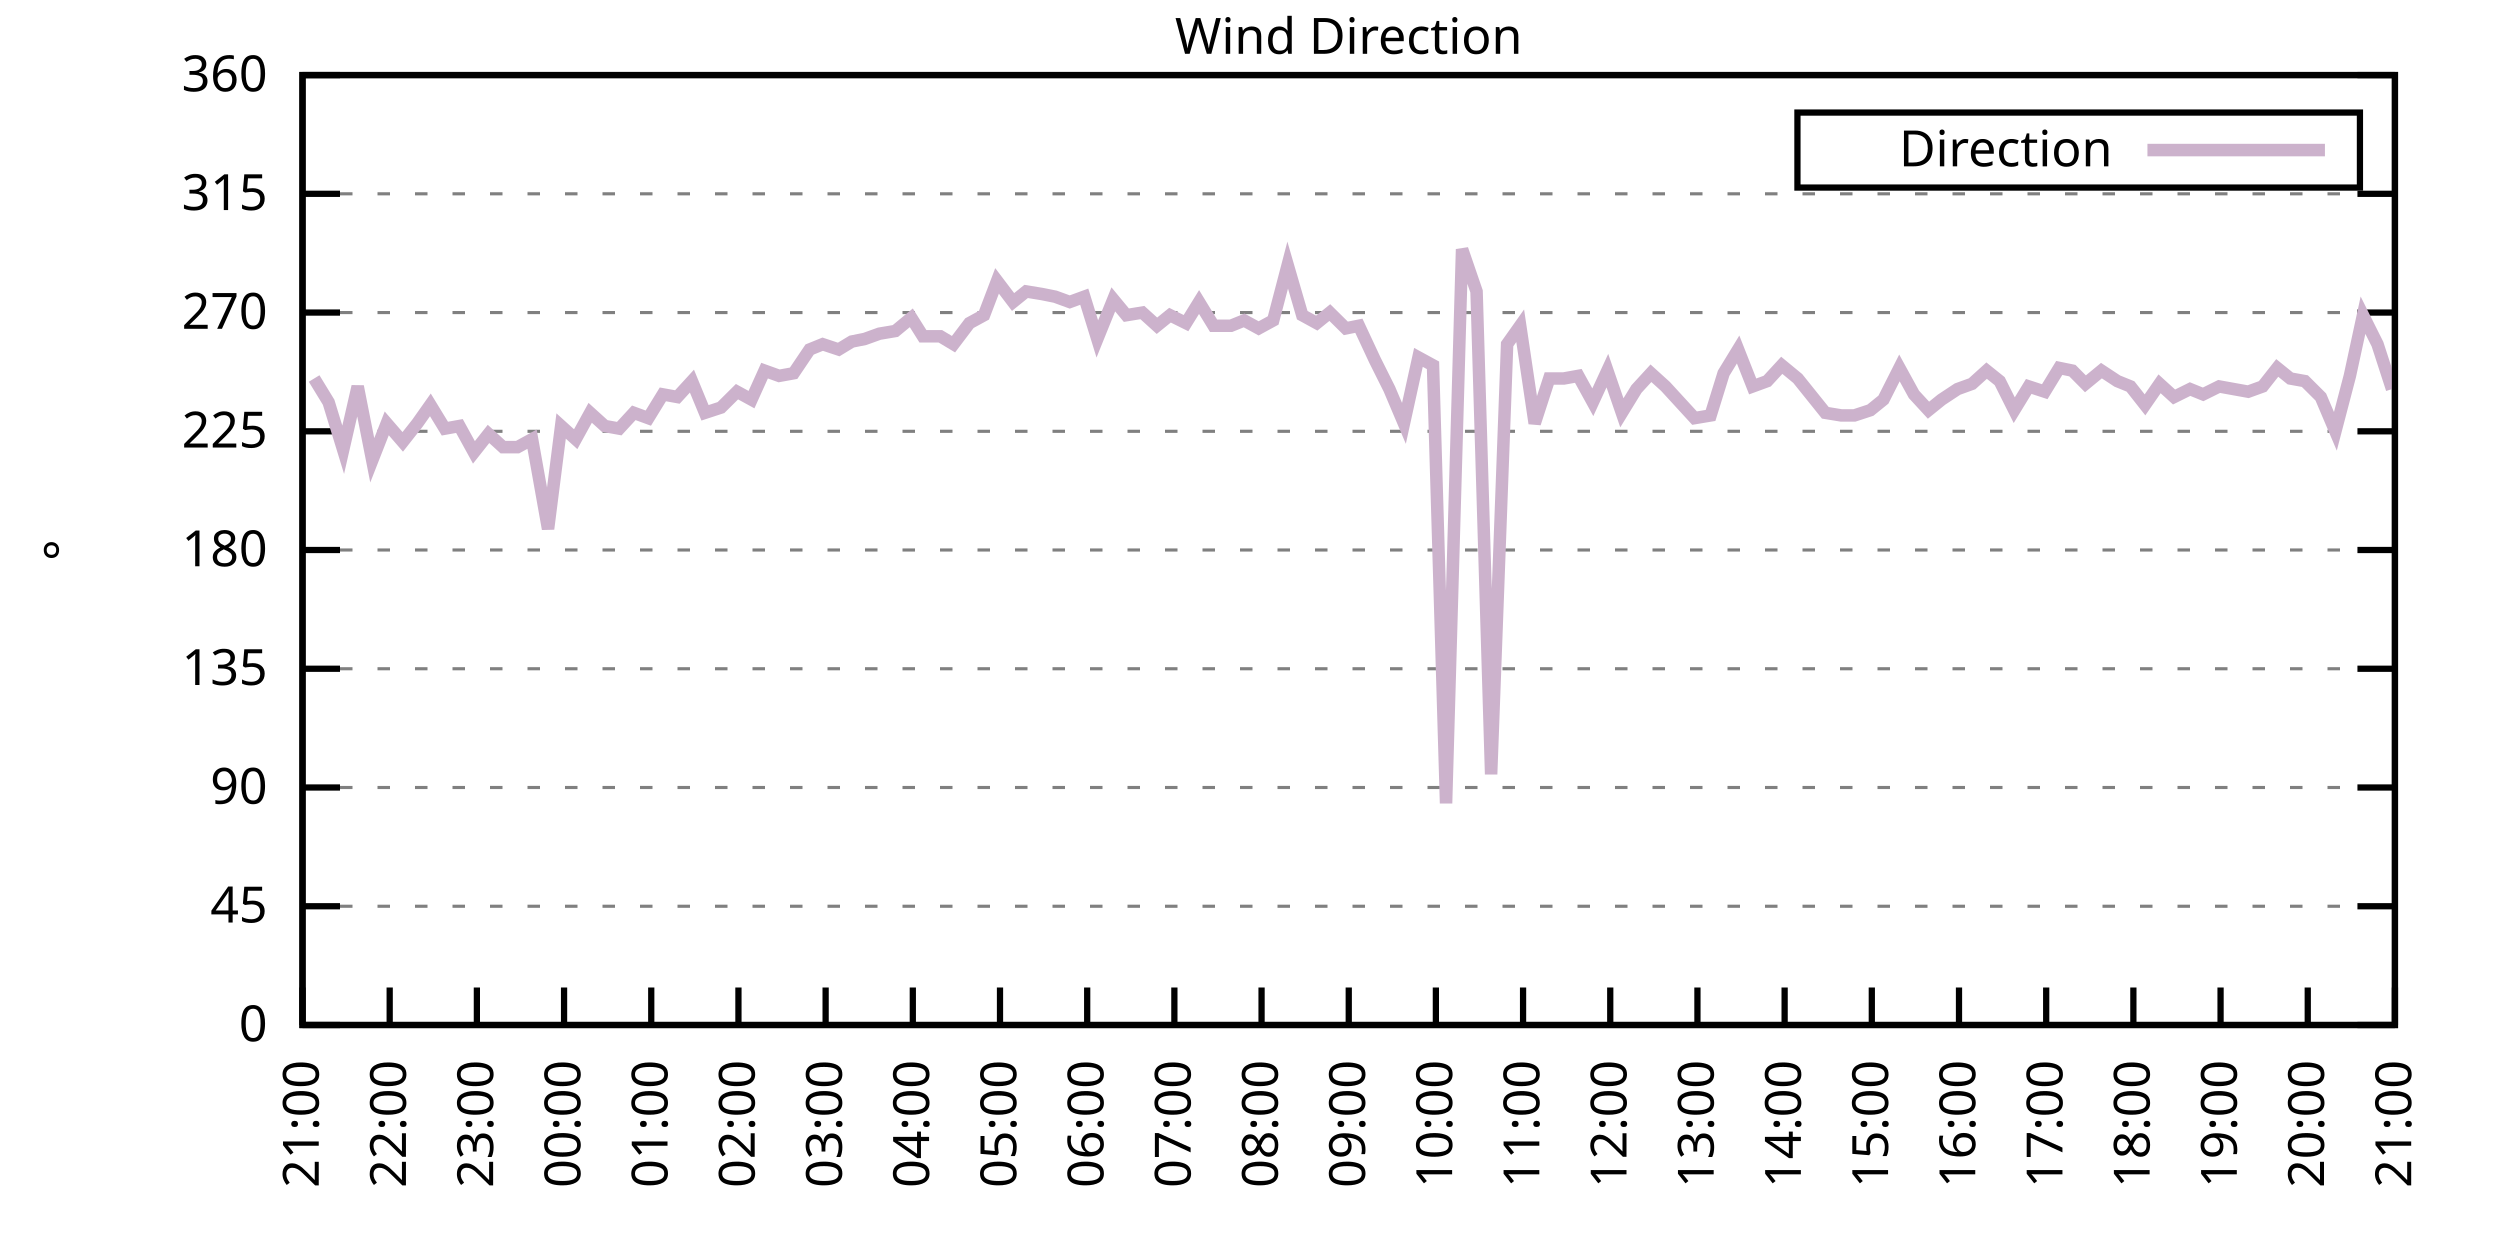
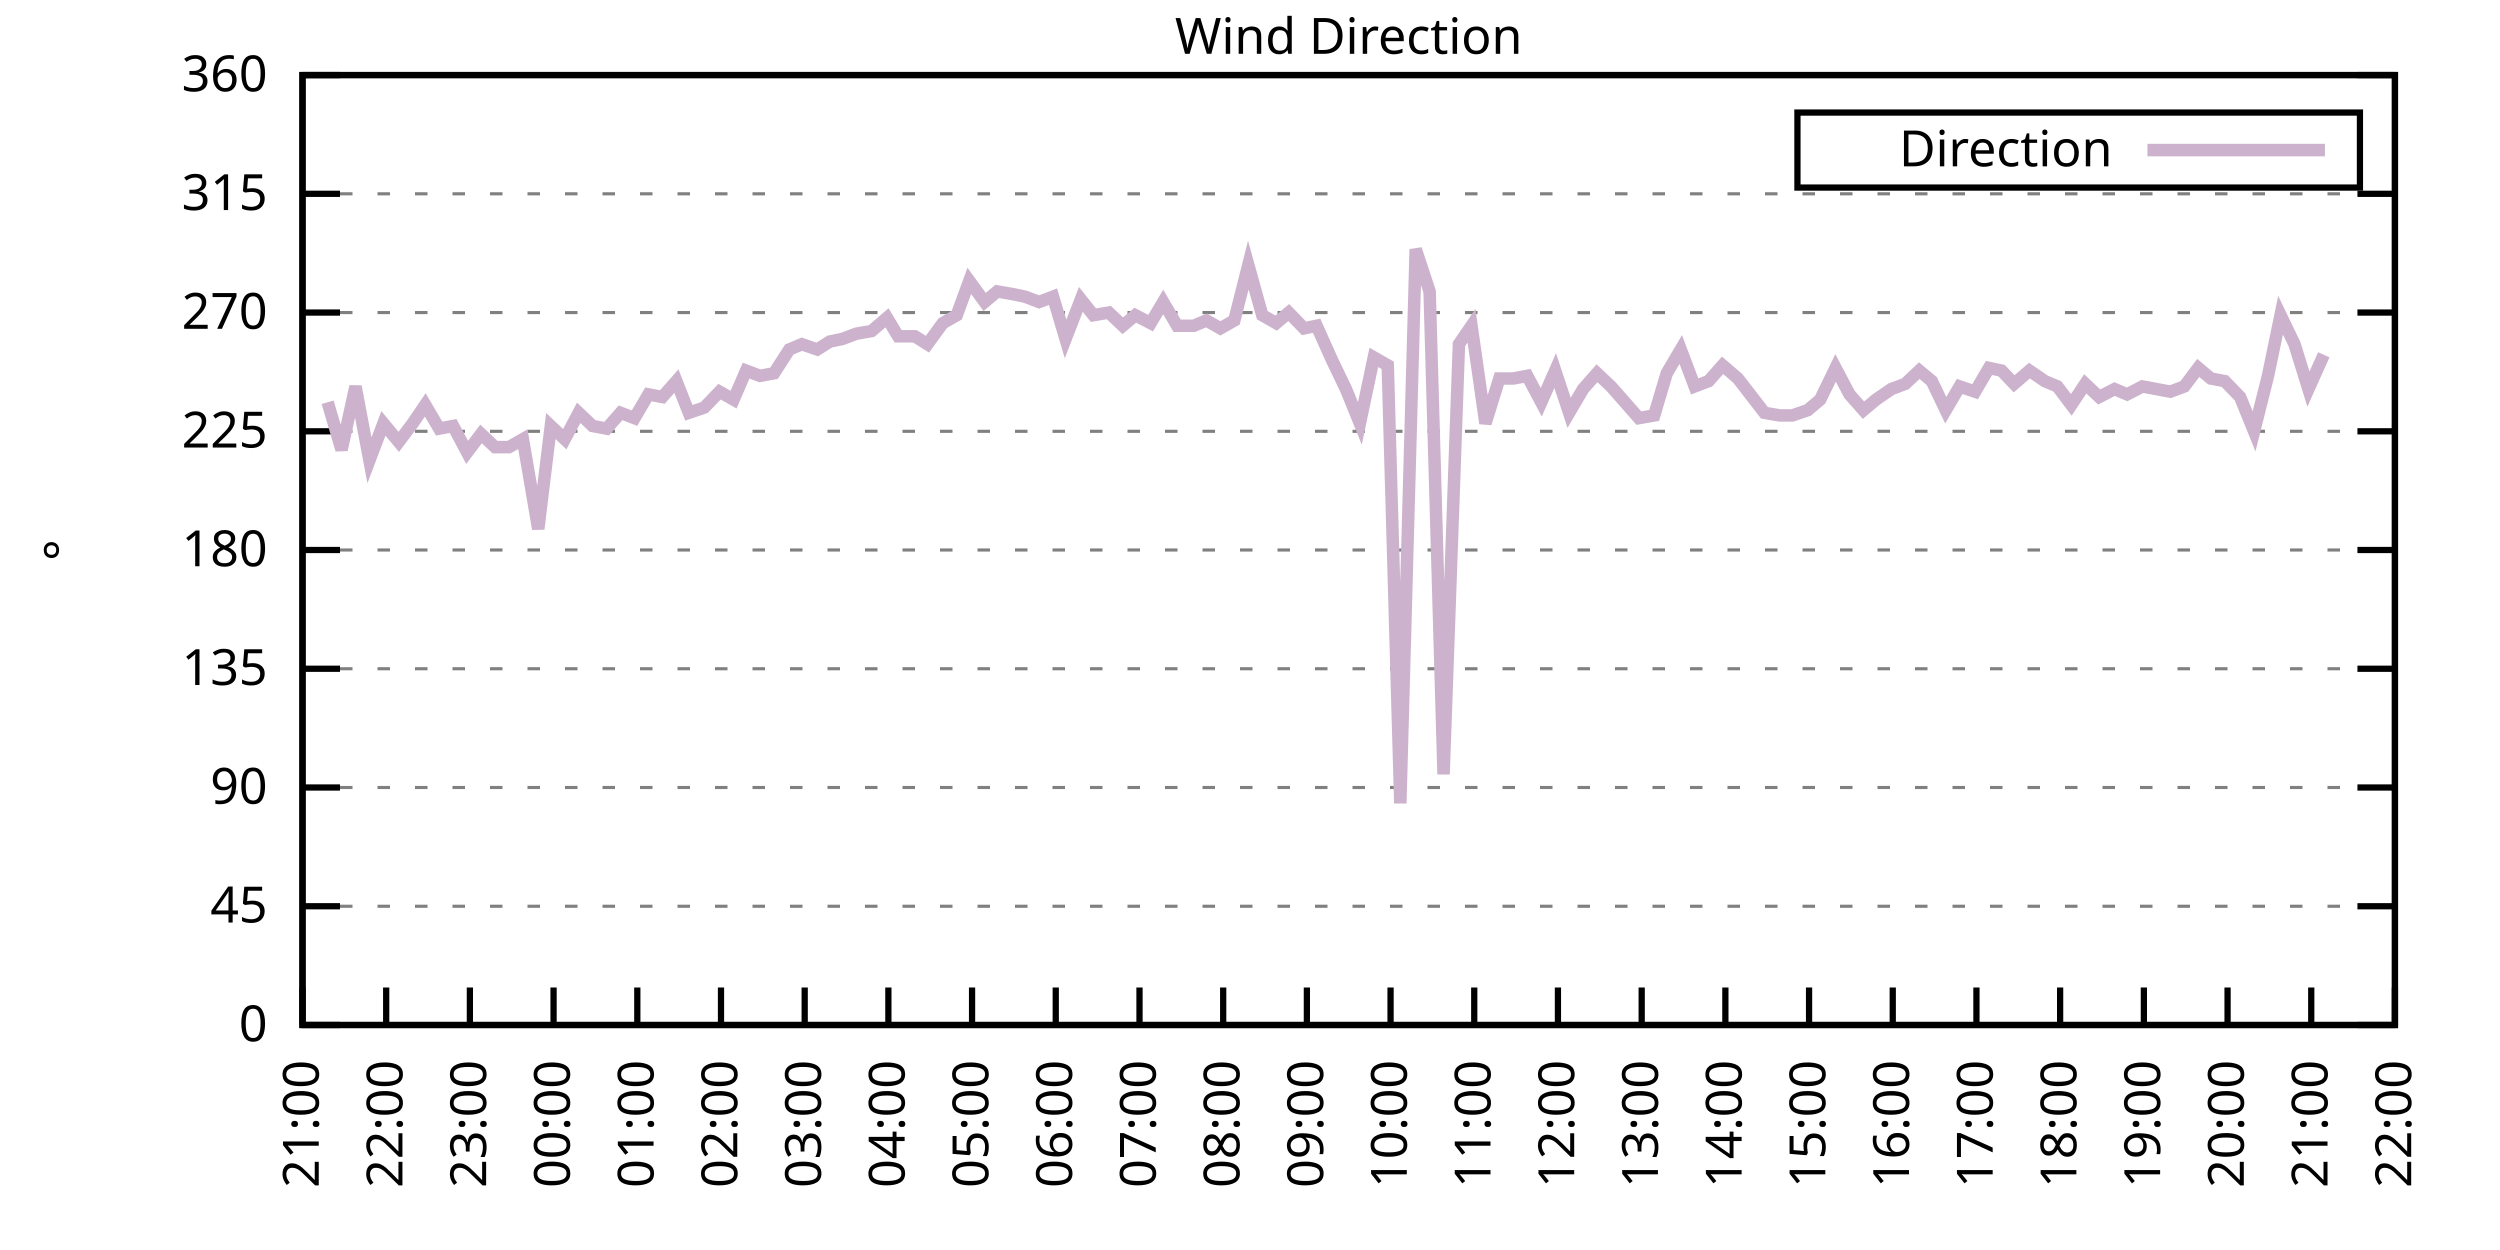
<svg xmlns="http://www.w3.org/2000/svg" xmlns:xlink="http://www.w3.org/1999/xlink" width="400" height="200" viewBox="0 0 400 200">
  <g id="gnuplot_canvas">
    <rect x="0" y="0" width="400" height="200" fill="none" />
    <defs>
      <circle id="gpDot" r="0.5" stroke-width="0.5" stroke="currentColor" />
      <path id="gpPt0" stroke-width="0.333" stroke="currentColor" d="M-1,0 h2 M0,-1 v2" />
      <path id="gpPt1" stroke-width="0.333" stroke="currentColor" d="M-1,-1 L1,1 M1,-1 L-1,1" />
      <path id="gpPt2" stroke-width="0.333" stroke="currentColor" d="M-1,0 L1,0 M0,-1 L0,1 M-1,-1 L1,1 M-1,1 L1,-1" />
      <rect id="gpPt3" stroke-width="0.333" stroke="currentColor" x="-1" y="-1" width="2" height="2" />
      <rect id="gpPt4" stroke-width="0.333" stroke="currentColor" fill="currentColor" x="-1" y="-1" width="2" height="2" />
      <circle id="gpPt5" stroke-width="0.333" stroke="currentColor" cx="0" cy="0" r="1" />
      <use xlink:href="#gpPt5" id="gpPt6" fill="currentColor" stroke="none" />
      <path id="gpPt7" stroke-width="0.333" stroke="currentColor" d="M0,-1.33 L-1.33,0.67 L1.33,0.67 z" />
      <use xlink:href="#gpPt7" id="gpPt8" fill="currentColor" stroke="none" />
      <use xlink:href="#gpPt7" id="gpPt9" stroke="currentColor" transform="rotate(180)" />
      <use xlink:href="#gpPt9" id="gpPt10" fill="currentColor" stroke="none" />
      <use xlink:href="#gpPt3" id="gpPt11" stroke="currentColor" transform="rotate(45)" />
      <use xlink:href="#gpPt11" id="gpPt12" fill="currentColor" stroke="none" />
      <path id="gpPt13" stroke-width="0.333" stroke="currentColor" d="M0,1.330 L1.265,0.411 L0.782,-1.067 L-0.782,-1.076 L-1.265,0.411 z" />
      <use xlink:href="#gpPt13" id="gpPt14" fill="currentColor" stroke="none" />
      <filter id="textbox" filterUnits="objectBoundingBox" x="0" y="0" height="1" width="1">
        <feFlood flood-color="white" flood-opacity="1" result="bgnd" />
        <feComposite in="SourceGraphic" in2="bgnd" operator="atop" />
      </filter>
      <filter id="greybox" filterUnits="objectBoundingBox" x="0" y="0" height="1" width="1">
        <feFlood flood-color="lightgrey" flood-opacity="1" result="grey" />
        <feComposite in="SourceGraphic" in2="grey" operator="atop" />
      </filter>
    </defs>
    <g fill="none" color="white" stroke="currentColor" stroke-width="1.00" stroke-linecap="butt" stroke-linejoin="miter">
</g>
    <g fill="none" color="black" stroke="currentColor" stroke-width="1.00" stroke-linecap="butt" stroke-linejoin="miter">
      <g stroke="none" shape-rendering="crispEdges">
        <polygon fill="rgb(255, 255, 255)" points="48.40,164.00 383.18,164.00 383.18,12.02 48.40,12.02 " />
      </g>
    </g>
    <g fill="none" color="black" stroke="currentColor" stroke-width="1.00" stroke-linecap="butt" stroke-linejoin="miter">
</g>
    <g fill="none" color="black" stroke="black" stroke-width="0.50" stroke-linecap="butt" stroke-linejoin="miter">
</g>
    <g fill="none" color="gray" stroke="currentColor" stroke-width="0.50" stroke-linecap="butt" stroke-linejoin="miter">
      <path stroke="gray" stroke-dasharray="2,4" class="gridline" d="M48.40,164.00 L383.19,164.00  " />
    </g>
    <g fill="none" color="gray" stroke="gray" stroke-width="1.00" stroke-linecap="butt" stroke-linejoin="miter">
</g>
    <g fill="none" color="black" stroke="currentColor" stroke-width="1.00" stroke-linecap="butt" stroke-linejoin="miter">
      <path stroke="black" d="M48.40,164.00 L54.40,164.00 M383.19,164.00 L377.19,164.00  " />
      <g transform="translate(42.80,166.60)" stroke="none" fill="black" font-family="Sans" font-size="8.00" text-anchor="end">
        <text>
          <tspan font-family="Sans"> 0</tspan>
        </text>
      </g>
    </g>
    <g fill="none" color="black" stroke="currentColor" stroke-width="1.00" stroke-linecap="butt" stroke-linejoin="miter">
</g>
    <g fill="none" color="black" stroke="black" stroke-width="0.50" stroke-linecap="butt" stroke-linejoin="miter">
</g>
    <g fill="none" color="gray" stroke="currentColor" stroke-width="0.50" stroke-linecap="butt" stroke-linejoin="miter">
      <path stroke="gray" stroke-dasharray="2,4" class="gridline" d="M48.40,145.00 L383.19,145.00  " />
    </g>
    <g fill="none" color="gray" stroke="gray" stroke-width="1.00" stroke-linecap="butt" stroke-linejoin="miter">
</g>
    <g fill="none" color="black" stroke="currentColor" stroke-width="1.00" stroke-linecap="butt" stroke-linejoin="miter">
      <path stroke="black" d="M48.40,145.00 L54.40,145.00 M383.19,145.00 L377.19,145.00  " />
      <g transform="translate(42.80,147.60)" stroke="none" fill="black" font-family="Sans" font-size="8.00" text-anchor="end">
        <text>
          <tspan font-family="Sans"> 45</tspan>
        </text>
      </g>
    </g>
    <g fill="none" color="black" stroke="currentColor" stroke-width="1.00" stroke-linecap="butt" stroke-linejoin="miter">
</g>
    <g fill="none" color="black" stroke="black" stroke-width="0.50" stroke-linecap="butt" stroke-linejoin="miter">
</g>
    <g fill="none" color="gray" stroke="currentColor" stroke-width="0.50" stroke-linecap="butt" stroke-linejoin="miter">
      <path stroke="gray" stroke-dasharray="2,4" class="gridline" d="M48.40,126.00 L383.19,126.00  " />
    </g>
    <g fill="none" color="gray" stroke="gray" stroke-width="1.00" stroke-linecap="butt" stroke-linejoin="miter">
</g>
    <g fill="none" color="black" stroke="currentColor" stroke-width="1.00" stroke-linecap="butt" stroke-linejoin="miter">
      <path stroke="black" d="M48.40,126.00 L54.40,126.00 M383.19,126.00 L377.19,126.00  " />
      <g transform="translate(42.80,128.60)" stroke="none" fill="black" font-family="Sans" font-size="8.00" text-anchor="end">
        <text>
          <tspan font-family="Sans"> 90</tspan>
        </text>
      </g>
    </g>
    <g fill="none" color="black" stroke="currentColor" stroke-width="1.00" stroke-linecap="butt" stroke-linejoin="miter">
</g>
    <g fill="none" color="black" stroke="black" stroke-width="0.50" stroke-linecap="butt" stroke-linejoin="miter">
</g>
    <g fill="none" color="gray" stroke="currentColor" stroke-width="0.50" stroke-linecap="butt" stroke-linejoin="miter">
      <path stroke="gray" stroke-dasharray="2,4" class="gridline" d="M48.40,107.00 L383.19,107.00  " />
    </g>
    <g fill="none" color="gray" stroke="gray" stroke-width="1.00" stroke-linecap="butt" stroke-linejoin="miter">
</g>
    <g fill="none" color="black" stroke="currentColor" stroke-width="1.00" stroke-linecap="butt" stroke-linejoin="miter">
      <path stroke="black" d="M48.40,107.00 L54.40,107.00 M383.19,107.00 L377.19,107.00  " />
      <g transform="translate(42.80,109.60)" stroke="none" fill="black" font-family="Sans" font-size="8.00" text-anchor="end">
        <text>
          <tspan font-family="Sans"> 135</tspan>
        </text>
      </g>
    </g>
    <g fill="none" color="black" stroke="currentColor" stroke-width="1.00" stroke-linecap="butt" stroke-linejoin="miter">
</g>
    <g fill="none" color="black" stroke="black" stroke-width="0.50" stroke-linecap="butt" stroke-linejoin="miter">
</g>
    <g fill="none" color="gray" stroke="currentColor" stroke-width="0.50" stroke-linecap="butt" stroke-linejoin="miter">
      <path stroke="gray" stroke-dasharray="2,4" class="gridline" d="M48.40,88.00 L383.19,88.00  " />
    </g>
    <g fill="none" color="gray" stroke="gray" stroke-width="1.00" stroke-linecap="butt" stroke-linejoin="miter">
</g>
    <g fill="none" color="black" stroke="currentColor" stroke-width="1.00" stroke-linecap="butt" stroke-linejoin="miter">
      <path stroke="black" d="M48.40,88.00 L54.40,88.00 M383.19,88.00 L377.19,88.00  " />
      <g transform="translate(42.80,90.60)" stroke="none" fill="black" font-family="Sans" font-size="8.00" text-anchor="end">
        <text>
          <tspan font-family="Sans"> 180</tspan>
        </text>
      </g>
    </g>
    <g fill="none" color="black" stroke="currentColor" stroke-width="1.00" stroke-linecap="butt" stroke-linejoin="miter">
</g>
    <g fill="none" color="black" stroke="black" stroke-width="0.50" stroke-linecap="butt" stroke-linejoin="miter">
</g>
    <g fill="none" color="gray" stroke="currentColor" stroke-width="0.50" stroke-linecap="butt" stroke-linejoin="miter">
      <path stroke="gray" stroke-dasharray="2,4" class="gridline" d="M48.40,69.01 L383.19,69.01  " />
    </g>
    <g fill="none" color="gray" stroke="gray" stroke-width="1.00" stroke-linecap="butt" stroke-linejoin="miter">
</g>
    <g fill="none" color="black" stroke="currentColor" stroke-width="1.00" stroke-linecap="butt" stroke-linejoin="miter">
      <path stroke="black" d="M48.40,69.01 L54.40,69.01 M383.19,69.01 L377.19,69.01  " />
      <g transform="translate(42.80,71.61)" stroke="none" fill="black" font-family="Sans" font-size="8.00" text-anchor="end">
        <text>
          <tspan font-family="Sans"> 225</tspan>
        </text>
      </g>
    </g>
    <g fill="none" color="black" stroke="currentColor" stroke-width="1.00" stroke-linecap="butt" stroke-linejoin="miter">
</g>
    <g fill="none" color="black" stroke="black" stroke-width="0.50" stroke-linecap="butt" stroke-linejoin="miter">
</g>
    <g fill="none" color="gray" stroke="currentColor" stroke-width="0.50" stroke-linecap="butt" stroke-linejoin="miter">
      <path stroke="gray" stroke-dasharray="2,4" class="gridline" d="M48.40,50.01 L383.19,50.01  " />
    </g>
    <g fill="none" color="gray" stroke="gray" stroke-width="1.00" stroke-linecap="butt" stroke-linejoin="miter">
</g>
    <g fill="none" color="black" stroke="currentColor" stroke-width="1.00" stroke-linecap="butt" stroke-linejoin="miter">
      <path stroke="black" d="M48.40,50.01 L54.40,50.01 M383.19,50.01 L377.19,50.01  " />
      <g transform="translate(42.80,52.61)" stroke="none" fill="black" font-family="Sans" font-size="8.00" text-anchor="end">
        <text>
          <tspan font-family="Sans"> 270</tspan>
        </text>
      </g>
    </g>
    <g fill="none" color="black" stroke="currentColor" stroke-width="1.00" stroke-linecap="butt" stroke-linejoin="miter">
</g>
    <g fill="none" color="black" stroke="black" stroke-width="0.50" stroke-linecap="butt" stroke-linejoin="miter">
</g>
    <g fill="none" color="gray" stroke="currentColor" stroke-width="0.50" stroke-linecap="butt" stroke-linejoin="miter">
      <path stroke="gray" stroke-dasharray="2,4" class="gridline" d="M48.40,31.01 L383.19,31.01  " />
    </g>
    <g fill="none" color="gray" stroke="gray" stroke-width="1.00" stroke-linecap="butt" stroke-linejoin="miter">
</g>
    <g fill="none" color="black" stroke="currentColor" stroke-width="1.00" stroke-linecap="butt" stroke-linejoin="miter">
      <path stroke="black" d="M48.40,31.01 L54.40,31.01 M383.19,31.01 L377.19,31.01  " />
      <g transform="translate(42.80,33.61)" stroke="none" fill="black" font-family="Sans" font-size="8.00" text-anchor="end">
        <text>
          <tspan font-family="Sans"> 315</tspan>
        </text>
      </g>
    </g>
    <g fill="none" color="black" stroke="currentColor" stroke-width="1.00" stroke-linecap="butt" stroke-linejoin="miter">
</g>
    <g fill="none" color="black" stroke="black" stroke-width="0.50" stroke-linecap="butt" stroke-linejoin="miter">
</g>
    <g fill="none" color="gray" stroke="currentColor" stroke-width="0.50" stroke-linecap="butt" stroke-linejoin="miter">
      <path stroke="gray" stroke-dasharray="2,4" class="gridline" d="M48.40,12.01 L383.19,12.01  " />
    </g>
    <g fill="none" color="gray" stroke="gray" stroke-width="1.00" stroke-linecap="butt" stroke-linejoin="miter">
</g>
    <g fill="none" color="black" stroke="currentColor" stroke-width="1.00" stroke-linecap="butt" stroke-linejoin="miter">
      <path stroke="black" d="M48.40,12.01 L54.40,12.01 M383.19,12.01 L377.19,12.01  " />
      <g transform="translate(42.80,14.61)" stroke="none" fill="black" font-family="Sans" font-size="8.00" text-anchor="end">
        <text>
          <tspan font-family="Sans"> 360</tspan>
        </text>
      </g>
    </g>
    <g fill="none" color="black" stroke="currentColor" stroke-width="1.00" stroke-linecap="butt" stroke-linejoin="miter">
      <path stroke="black" d="M48.40,164.00 L48.40,158.00  " />
      <g transform="translate(51.00,169.60) rotate(270.00)" stroke="none" fill="black" font-family="Sans" font-size="8.00" text-anchor="end">
        <text>
          <tspan font-family="Sans">21:00</tspan>
        </text>
      </g>
    </g>
    <g fill="none" color="black" stroke="currentColor" stroke-width="1.00" stroke-linecap="butt" stroke-linejoin="miter">
-       <path stroke="black" d="M62.35,164.00 L62.35,158.00  " />
-       <g transform="translate(64.95,169.60) rotate(270.00)" stroke="none" fill="black" font-family="Sans" font-size="8.00" text-anchor="end">
+       <path stroke="black" d="M61.79,164.00 L61.79,158.00  " />
+       <g transform="translate(64.39,169.60) rotate(270.00)" stroke="none" fill="black" font-family="Sans" font-size="8.00" text-anchor="end">
        <text>
          <tspan font-family="Sans">22:00</tspan>
        </text>
      </g>
    </g>
    <g fill="none" color="black" stroke="currentColor" stroke-width="1.00" stroke-linecap="butt" stroke-linejoin="miter">
-       <path stroke="black" d="M76.30,164.00 L76.30,158.00  " />
-       <g transform="translate(78.90,169.60) rotate(270.00)" stroke="none" fill="black" font-family="Sans" font-size="8.00" text-anchor="end">
+       <path stroke="black" d="M75.18,164.00 L75.18,158.00  " />
+       <g transform="translate(77.78,169.60) rotate(270.00)" stroke="none" fill="black" font-family="Sans" font-size="8.00" text-anchor="end">
        <text>
          <tspan font-family="Sans">23:00</tspan>
        </text>
      </g>
    </g>
    <g fill="none" color="black" stroke="currentColor" stroke-width="1.00" stroke-linecap="butt" stroke-linejoin="miter">
-       <path stroke="black" d="M90.25,164.00 L90.25,158.00  " />
-       <g transform="translate(92.85,169.60) rotate(270.00)" stroke="none" fill="black" font-family="Sans" font-size="8.00" text-anchor="end">
+       <path stroke="black" d="M88.57,164.00 L88.57,158.00  " />
+       <g transform="translate(91.17,169.60) rotate(270.00)" stroke="none" fill="black" font-family="Sans" font-size="8.00" text-anchor="end">
        <text>
          <tspan font-family="Sans">00:00</tspan>
        </text>
      </g>
    </g>
    <g fill="none" color="black" stroke="currentColor" stroke-width="1.00" stroke-linecap="butt" stroke-linejoin="miter">
-       <path stroke="black" d="M104.20,164.00 L104.20,158.00  " />
-       <g transform="translate(106.80,169.60) rotate(270.00)" stroke="none" fill="black" font-family="Sans" font-size="8.00" text-anchor="end">
+       <path stroke="black" d="M101.97,164.00 L101.97,158.00  " />
+       <g transform="translate(104.57,169.60) rotate(270.00)" stroke="none" fill="black" font-family="Sans" font-size="8.00" text-anchor="end">
        <text>
          <tspan font-family="Sans">01:00</tspan>
        </text>
      </g>
    </g>
    <g fill="none" color="black" stroke="currentColor" stroke-width="1.00" stroke-linecap="butt" stroke-linejoin="miter">
-       <path stroke="black" d="M118.15,164.00 L118.15,158.00  " />
-       <g transform="translate(120.75,169.60) rotate(270.00)" stroke="none" fill="black" font-family="Sans" font-size="8.00" text-anchor="end">
+       <path stroke="black" d="M115.36,164.00 L115.36,158.00  " />
+       <g transform="translate(117.96,169.60) rotate(270.00)" stroke="none" fill="black" font-family="Sans" font-size="8.00" text-anchor="end">
        <text>
          <tspan font-family="Sans">02:00</tspan>
        </text>
      </g>
    </g>
    <g fill="none" color="black" stroke="currentColor" stroke-width="1.00" stroke-linecap="butt" stroke-linejoin="miter">
-       <path stroke="black" d="M132.10,164.00 L132.10,158.00  " />
-       <g transform="translate(134.70,169.60) rotate(270.00)" stroke="none" fill="black" font-family="Sans" font-size="8.00" text-anchor="end">
+       <path stroke="black" d="M128.75,164.00 L128.75,158.00  " />
+       <g transform="translate(131.35,169.60) rotate(270.00)" stroke="none" fill="black" font-family="Sans" font-size="8.00" text-anchor="end">
        <text>
          <tspan font-family="Sans">03:00</tspan>
        </text>
      </g>
    </g>
    <g fill="none" color="black" stroke="currentColor" stroke-width="1.00" stroke-linecap="butt" stroke-linejoin="miter">
-       <path stroke="black" d="M146.05,164.00 L146.05,158.00  " />
-       <g transform="translate(148.65,169.60) rotate(270.00)" stroke="none" fill="black" font-family="Sans" font-size="8.00" text-anchor="end">
+       <path stroke="black" d="M142.14,164.00 L142.14,158.00  " />
+       <g transform="translate(144.74,169.60) rotate(270.00)" stroke="none" fill="black" font-family="Sans" font-size="8.00" text-anchor="end">
        <text>
          <tspan font-family="Sans">04:00</tspan>
        </text>
      </g>
    </g>
    <g fill="none" color="black" stroke="currentColor" stroke-width="1.00" stroke-linecap="butt" stroke-linejoin="miter">
-       <path stroke="black" d="M160.00,164.00 L160.00,158.00  " />
-       <g transform="translate(162.60,169.60) rotate(270.00)" stroke="none" fill="black" font-family="Sans" font-size="8.00" text-anchor="end">
+       <path stroke="black" d="M155.53,164.00 L155.53,158.00  " />
+       <g transform="translate(158.13,169.60) rotate(270.00)" stroke="none" fill="black" font-family="Sans" font-size="8.00" text-anchor="end">
        <text>
          <tspan font-family="Sans">05:00</tspan>
        </text>
      </g>
    </g>
    <g fill="none" color="black" stroke="currentColor" stroke-width="1.00" stroke-linecap="butt" stroke-linejoin="miter">
-       <path stroke="black" d="M173.95,164.00 L173.95,158.00  " />
-       <g transform="translate(176.55,169.60) rotate(270.00)" stroke="none" fill="black" font-family="Sans" font-size="8.00" text-anchor="end">
+       <path stroke="black" d="M168.92,164.00 L168.92,158.00  " />
+       <g transform="translate(171.52,169.60) rotate(270.00)" stroke="none" fill="black" font-family="Sans" font-size="8.00" text-anchor="end">
        <text>
          <tspan font-family="Sans">06:00</tspan>
        </text>
      </g>
    </g>
    <g fill="none" color="black" stroke="currentColor" stroke-width="1.00" stroke-linecap="butt" stroke-linejoin="miter">
-       <path stroke="black" d="M187.90,164.00 L187.90,158.00  " />
-       <g transform="translate(190.50,169.60) rotate(270.00)" stroke="none" fill="black" font-family="Sans" font-size="8.00" text-anchor="end">
+       <path stroke="black" d="M182.32,164.00 L182.32,158.00  " />
+       <g transform="translate(184.92,169.60) rotate(270.00)" stroke="none" fill="black" font-family="Sans" font-size="8.00" text-anchor="end">
        <text>
          <tspan font-family="Sans">07:00</tspan>
        </text>
      </g>
    </g>
    <g fill="none" color="black" stroke="currentColor" stroke-width="1.00" stroke-linecap="butt" stroke-linejoin="miter">
-       <path stroke="black" d="M201.85,164.00 L201.85,158.00  " />
-       <g transform="translate(204.45,169.60) rotate(270.00)" stroke="none" fill="black" font-family="Sans" font-size="8.00" text-anchor="end">
+       <path stroke="black" d="M195.71,164.00 L195.71,158.00  " />
+       <g transform="translate(198.31,169.60) rotate(270.00)" stroke="none" fill="black" font-family="Sans" font-size="8.00" text-anchor="end">
        <text>
          <tspan font-family="Sans">08:00</tspan>
        </text>
      </g>
    </g>
    <g fill="none" color="black" stroke="currentColor" stroke-width="1.00" stroke-linecap="butt" stroke-linejoin="miter">
-       <path stroke="black" d="M215.80,164.00 L215.80,158.00  " />
-       <g transform="translate(218.40,169.60) rotate(270.00)" stroke="none" fill="black" font-family="Sans" font-size="8.00" text-anchor="end">
+       <path stroke="black" d="M209.10,164.00 L209.10,158.00  " />
+       <g transform="translate(211.70,169.60) rotate(270.00)" stroke="none" fill="black" font-family="Sans" font-size="8.00" text-anchor="end">
        <text>
          <tspan font-family="Sans">09:00</tspan>
        </text>
      </g>
    </g>
    <g fill="none" color="black" stroke="currentColor" stroke-width="1.00" stroke-linecap="butt" stroke-linejoin="miter">
-       <path stroke="black" d="M229.74,164.00 L229.74,158.00  " />
-       <g transform="translate(232.34,169.60) rotate(270.00)" stroke="none" fill="black" font-family="Sans" font-size="8.00" text-anchor="end">
+       <path stroke="black" d="M222.49,164.00 L222.49,158.00  " />
+       <g transform="translate(225.09,169.60) rotate(270.00)" stroke="none" fill="black" font-family="Sans" font-size="8.00" text-anchor="end">
        <text>
          <tspan font-family="Sans">10:00</tspan>
        </text>
      </g>
    </g>
    <g fill="none" color="black" stroke="currentColor" stroke-width="1.00" stroke-linecap="butt" stroke-linejoin="miter">
-       <path stroke="black" d="M243.69,164.00 L243.69,158.00  " />
-       <g transform="translate(246.29,169.60) rotate(270.00)" stroke="none" fill="black" font-family="Sans" font-size="8.00" text-anchor="end">
+       <path stroke="black" d="M235.88,164.00 L235.88,158.00  " />
+       <g transform="translate(238.48,169.60) rotate(270.00)" stroke="none" fill="black" font-family="Sans" font-size="8.00" text-anchor="end">
        <text>
          <tspan font-family="Sans">11:00</tspan>
        </text>
      </g>
    </g>
    <g fill="none" color="black" stroke="currentColor" stroke-width="1.00" stroke-linecap="butt" stroke-linejoin="miter">
-       <path stroke="black" d="M257.64,164.00 L257.64,158.00  " />
-       <g transform="translate(260.24,169.60) rotate(270.00)" stroke="none" fill="black" font-family="Sans" font-size="8.00" text-anchor="end">
+       <path stroke="black" d="M249.27,164.00 L249.27,158.00  " />
+       <g transform="translate(251.87,169.60) rotate(270.00)" stroke="none" fill="black" font-family="Sans" font-size="8.00" text-anchor="end">
        <text>
          <tspan font-family="Sans">12:00</tspan>
        </text>
      </g>
    </g>
    <g fill="none" color="black" stroke="currentColor" stroke-width="1.00" stroke-linecap="butt" stroke-linejoin="miter">
-       <path stroke="black" d="M271.59,164.00 L271.59,158.00  " />
-       <g transform="translate(274.19,169.60) rotate(270.00)" stroke="none" fill="black" font-family="Sans" font-size="8.00" text-anchor="end">
+       <path stroke="black" d="M262.67,164.00 L262.67,158.00  " />
+       <g transform="translate(265.27,169.60) rotate(270.00)" stroke="none" fill="black" font-family="Sans" font-size="8.00" text-anchor="end">
        <text>
          <tspan font-family="Sans">13:00</tspan>
        </text>
      </g>
    </g>
    <g fill="none" color="black" stroke="currentColor" stroke-width="1.00" stroke-linecap="butt" stroke-linejoin="miter">
-       <path stroke="black" d="M285.54,164.00 L285.54,158.00  " />
-       <g transform="translate(288.14,169.60) rotate(270.00)" stroke="none" fill="black" font-family="Sans" font-size="8.00" text-anchor="end">
+       <path stroke="black" d="M276.06,164.00 L276.06,158.00  " />
+       <g transform="translate(278.66,169.60) rotate(270.00)" stroke="none" fill="black" font-family="Sans" font-size="8.00" text-anchor="end">
        <text>
          <tspan font-family="Sans">14:00</tspan>
        </text>
      </g>
    </g>
    <g fill="none" color="black" stroke="currentColor" stroke-width="1.00" stroke-linecap="butt" stroke-linejoin="miter">
-       <path stroke="black" d="M299.49,164.00 L299.49,158.00  " />
-       <g transform="translate(302.09,169.60) rotate(270.00)" stroke="none" fill="black" font-family="Sans" font-size="8.00" text-anchor="end">
+       <path stroke="black" d="M289.45,164.00 L289.45,158.00  " />
+       <g transform="translate(292.05,169.60) rotate(270.00)" stroke="none" fill="black" font-family="Sans" font-size="8.00" text-anchor="end">
        <text>
          <tspan font-family="Sans">15:00</tspan>
        </text>
      </g>
    </g>
    <g fill="none" color="black" stroke="currentColor" stroke-width="1.00" stroke-linecap="butt" stroke-linejoin="miter">
-       <path stroke="black" d="M313.44,164.00 L313.44,158.00  " />
-       <g transform="translate(316.04,169.60) rotate(270.00)" stroke="none" fill="black" font-family="Sans" font-size="8.00" text-anchor="end">
+       <path stroke="black" d="M302.84,164.00 L302.84,158.00  " />
+       <g transform="translate(305.44,169.60) rotate(270.00)" stroke="none" fill="black" font-family="Sans" font-size="8.00" text-anchor="end">
        <text>
          <tspan font-family="Sans">16:00</tspan>
        </text>
      </g>
    </g>
    <g fill="none" color="black" stroke="currentColor" stroke-width="1.00" stroke-linecap="butt" stroke-linejoin="miter">
-       <path stroke="black" d="M327.39,164.00 L327.39,158.00  " />
-       <g transform="translate(329.99,169.60) rotate(270.00)" stroke="none" fill="black" font-family="Sans" font-size="8.00" text-anchor="end">
+       <path stroke="black" d="M316.23,164.00 L316.23,158.00  " />
+       <g transform="translate(318.83,169.60) rotate(270.00)" stroke="none" fill="black" font-family="Sans" font-size="8.00" text-anchor="end">
        <text>
          <tspan font-family="Sans">17:00</tspan>
        </text>
      </g>
    </g>
    <g fill="none" color="black" stroke="currentColor" stroke-width="1.00" stroke-linecap="butt" stroke-linejoin="miter">
-       <path stroke="black" d="M341.34,164.00 L341.34,158.00  " />
-       <g transform="translate(343.94,169.60) rotate(270.00)" stroke="none" fill="black" font-family="Sans" font-size="8.00" text-anchor="end">
+       <path stroke="black" d="M329.62,164.00 L329.62,158.00  " />
+       <g transform="translate(332.22,169.60) rotate(270.00)" stroke="none" fill="black" font-family="Sans" font-size="8.00" text-anchor="end">
        <text>
          <tspan font-family="Sans">18:00</tspan>
        </text>
      </g>
    </g>
    <g fill="none" color="black" stroke="currentColor" stroke-width="1.00" stroke-linecap="butt" stroke-linejoin="miter">
-       <path stroke="black" d="M355.29,164.00 L355.29,158.00  " />
-       <g transform="translate(357.89,169.60) rotate(270.00)" stroke="none" fill="black" font-family="Sans" font-size="8.00" text-anchor="end">
+       <path stroke="black" d="M343.02,164.00 L343.02,158.00  " />
+       <g transform="translate(345.62,169.60) rotate(270.00)" stroke="none" fill="black" font-family="Sans" font-size="8.00" text-anchor="end">
        <text>
          <tspan font-family="Sans">19:00</tspan>
        </text>
      </g>
    </g>
    <g fill="none" color="black" stroke="currentColor" stroke-width="1.00" stroke-linecap="butt" stroke-linejoin="miter">
-       <path stroke="black" d="M369.24,164.00 L369.24,158.00  " />
-       <g transform="translate(371.84,169.60) rotate(270.00)" stroke="none" fill="black" font-family="Sans" font-size="8.00" text-anchor="end">
+       <path stroke="black" d="M356.41,164.00 L356.41,158.00  " />
+       <g transform="translate(359.01,169.60) rotate(270.00)" stroke="none" fill="black" font-family="Sans" font-size="8.00" text-anchor="end">
        <text>
          <tspan font-family="Sans">20:00</tspan>
+         </text>
+       </g>
+     </g>
+     <g fill="none" color="black" stroke="currentColor" stroke-width="1.00" stroke-linecap="butt" stroke-linejoin="miter">
+       <path stroke="black" d="M369.80,164.00 L369.80,158.00  " />
+       <g transform="translate(372.40,169.60) rotate(270.00)" stroke="none" fill="black" font-family="Sans" font-size="8.00" text-anchor="end">
+         <text>
+           <tspan font-family="Sans">21:00</tspan>
        </text>
      </g>
    </g>
    <g fill="none" color="black" stroke="currentColor" stroke-width="1.00" stroke-linecap="butt" stroke-linejoin="miter">
      <path stroke="black" d="M383.19,164.00 L383.19,158.00  " />
      <g transform="translate(385.79,169.60) rotate(270.00)" stroke="none" fill="black" font-family="Sans" font-size="8.00" text-anchor="end">
        <text>
-           <tspan font-family="Sans">21:00</tspan>
+           <tspan font-family="Sans">22:00</tspan>
        </text>
      </g>
    </g>
    <g fill="none" color="black" stroke="currentColor" stroke-width="1.00" stroke-linecap="butt" stroke-linejoin="miter">
</g>
    <g fill="none" color="black" stroke="currentColor" stroke-width="1.00" stroke-linecap="butt" stroke-linejoin="miter">
      <path stroke="black" d="M48.40,12.01 L48.40,164.00 L383.19,164.00 L383.19,12.01 L48.40,12.01 Z  " />
    </g>
    <g fill="none" color="black" stroke="currentColor" stroke-width="1.00" stroke-linecap="butt" stroke-linejoin="miter">
</g>
    <g fill="none" color="black" stroke="currentColor" stroke-width="1.00" stroke-linecap="butt" stroke-linejoin="miter">
      <path stroke="black" d="M287.59,30.01 L287.59,18.01 L377.59,18.01 L377.59,30.01 L287.59,30.01 Z  " />
    </g>
    <g id="Wind_direction_plot_1">
      <g fill="none" color="white" stroke="black" stroke-width="2.00" stroke-linecap="butt" stroke-linejoin="miter">
</g>
      <g fill="none" color="black" stroke="currentColor" stroke-width="2.00" stroke-linecap="butt" stroke-linejoin="miter">
        <g transform="translate(337.99,26.61)" stroke="none" fill="black" font-family="Sans" font-size="8.00" text-anchor="end">
          <text>
            <tspan font-family="Sans">Direction</tspan>
          </text>
        </g>
      </g>
      <g fill="none" color="black" stroke="currentColor" stroke-width="2.00" stroke-linecap="butt" stroke-linejoin="miter">
-         <path stroke="rgb(204, 178, 204)" d="M343.59,24.01 L371.99,24.01 M50.26,60.56 L52.58,64.36 L54.91,71.96 L57.23,61.83 L59.56,73.65 L61.88,67.74   L64.44,70.70 L66.77,67.74 L68.86,64.78 L71.18,68.58 L73.51,68.16 L75.83,72.38 L78.16,69.43 L80.48,71.54   L82.81,71.54 L85.13,70.27 L87.69,84.63 L89.78,68.16 L92.11,70.27 L94.43,66.05 L96.76,68.16 L99.08,68.58   L101.41,66.05 L103.73,66.90 L106.06,63.10 L108.38,63.52 L110.71,60.98 L112.80,66.05 L115.36,65.21 L117.92,62.67   L120.24,63.94 L122.33,59.30 L124.66,60.14 L126.98,59.72 L129.54,55.92 L131.63,55.07 L134.19,55.92 L136.28,54.65   L138.37,54.23 L140.70,53.39 L143.26,52.96 L145.81,50.85 L147.67,53.81 L150.46,53.81 L152.56,55.07 L155.11,51.70   L157.44,50.43 L159.53,44.94 L162.09,48.32 L164.18,46.63 L166.74,47.05 L168.83,47.47 L171.16,48.32 L173.48,47.47   L175.57,54.23 L178.13,47.90 L180.22,50.43 L182.78,50.01 L185.11,52.12 L187.20,50.43 L189.76,51.70 L191.85,48.32   L194.17,52.12 L196.96,52.12 L199.06,51.27 L201.38,52.54 L203.71,51.27 L206.03,42.41 L208.36,50.43 L210.68,51.70   L212.77,50.01 L215.33,52.54 L217.42,52.12 L219.98,57.61 L222.30,62.25 L224.63,67.74 L226.95,57.18 L229.28,58.45   L231.37,128.54 L233.93,39.87 L236.25,46.63 L238.58,123.89 L241.14,55.07 L243.23,52.12 L245.55,67.74 L247.88,60.56   L250.20,60.56 L252.53,60.14 L254.85,64.36 L257.18,59.30 L259.50,66.05 L261.83,62.25 L264.15,59.72 L266.48,61.83   L268.80,64.36 L271.13,66.90 L273.69,66.47 L275.78,59.72 L278.10,55.92 L280.43,61.83 L282.75,60.98 L285.08,58.45   L287.64,60.56 L292.05,66.05 L294.61,66.47 L296.70,66.47 L299.26,65.63 L301.35,63.94 L303.91,58.87 L306.23,63.10   L308.56,65.63 L310.65,63.94 L313.21,62.25 L315.53,61.41 L317.86,59.30 L319.95,60.98 L322.28,65.63 L324.60,61.83   L327.16,62.67 L329.48,58.87 L331.58,59.30 L333.67,61.41 L336.23,59.30 L338.78,60.98 L340.88,61.83 L343.20,64.78   L345.53,61.41 L347.85,63.52 L350.41,62.25 L352.50,63.10 L355.06,61.83 L357.38,62.25 L359.71,62.67 L362.03,61.83   L364.36,58.87 L366.45,60.56 L368.78,60.98 L371.33,63.52 L373.66,69.01 L375.98,60.14 L378.08,50.43 L380.40,55.07   L382.73,62.25  " />
+         <path stroke="rgb(204, 178, 204)" d="M343.59,24.01 L371.99,24.01 M52.42,64.36 L54.65,71.96 L56.88,61.83 L59.11,73.65 L61.35,67.74 L63.80,70.70   L66.03,67.74 L68.04,64.78 L70.27,68.58 L72.50,68.16 L74.74,72.38 L76.97,69.43 L79.20,71.54 L81.43,71.54   L83.66,70.27 L86.12,84.63 L88.13,68.16 L90.36,70.27 L92.59,66.05 L94.82,68.16 L97.06,68.58 L99.29,66.05   L101.52,66.90 L103.75,63.10 L105.98,63.52 L108.22,60.98 L110.22,66.05 L112.68,65.21 L115.13,62.67 L117.37,63.94   L119.38,59.30 L121.61,60.14 L123.84,59.72 L126.29,55.92 L128.30,55.07 L130.76,55.92 L132.77,54.65 L134.78,54.23   L137.01,53.39 L139.46,52.96 L141.92,50.85 L143.70,53.81 L146.38,53.81 L148.39,55.07 L150.85,51.70 L153.08,50.43   L155.09,44.94 L157.54,48.32 L159.55,46.63 L162.01,47.05 L164.01,47.47 L166.25,48.32 L168.48,47.47 L170.49,54.23   L172.94,47.90 L174.95,50.43 L177.41,50.01 L179.64,52.12 L181.65,50.43 L184.10,51.70 L186.11,48.32 L188.34,52.12   L191.02,52.12 L193.03,51.27 L195.26,52.54 L197.49,51.27 L199.73,42.41 L201.96,50.43 L204.19,51.70 L206.20,50.01   L208.65,52.54 L210.66,52.12 L213.12,57.61 L215.35,62.25 L217.58,67.74 L219.81,57.18 L222.04,58.45 L224.05,128.54   L226.51,39.87 L228.74,46.63 L230.97,123.89 L233.43,55.07 L235.44,52.12 L237.67,67.74 L239.90,60.56 L242.13,60.56   L244.36,60.14 L246.60,64.36 L248.83,59.30 L251.06,66.05 L253.29,62.25 L255.52,59.72 L257.76,61.83 L259.99,64.36   L262.22,66.90 L264.67,66.47 L266.68,59.72 L268.92,55.92 L271.15,61.83 L273.38,60.98 L275.61,58.45 L278.07,60.56   L282.31,66.05 L284.76,66.47 L286.77,66.47 L289.23,65.63 L291.23,63.94 L293.69,58.87 L295.92,63.10 L298.15,65.63   L300.16,63.94 L302.62,62.25 L304.85,61.41 L307.08,59.30 L309.09,60.98 L311.32,65.63 L313.55,61.83 L316.01,62.67   L318.24,58.87 L320.25,59.30 L322.26,61.41 L324.71,59.30 L327.17,60.98 L329.18,61.83 L331.41,64.78 L333.64,61.41   L335.87,63.52 L338.33,62.25 L340.34,63.10 L342.79,61.83 L345.02,62.25 L347.26,62.67 L349.49,61.83 L351.72,58.87   L353.73,60.56 L355.96,60.98 L358.42,63.52 L360.65,69.01 L362.88,60.14 L364.89,50.43 L367.12,55.07 L369.35,62.25   L371.81,56.76  " />
      </g>
    </g>
    <g fill="none" color="black" stroke="currentColor" stroke-width="2.00" stroke-linecap="butt" stroke-linejoin="miter">
</g>
    <g fill="none" color="black" stroke="black" stroke-width="1.00" stroke-linecap="butt" stroke-linejoin="miter">
</g>
    <g fill="none" color="black" stroke="currentColor" stroke-width="1.00" stroke-linecap="butt" stroke-linejoin="miter">
      <path stroke="black" d="M48.40,12.01 L48.40,164.00 L383.19,164.00 L383.19,12.01 L48.40,12.01 Z  " />
      <g transform="translate(12.80,88.01) rotate(270.00)" stroke="none" fill="black" font-family="Sans" font-size="8.00" text-anchor="middle">
        <text>
          <tspan font-family="Sans">°</tspan>
        </text>
      </g>
    </g>
    <g fill="none" color="black" stroke="currentColor" stroke-width="1.00" stroke-linecap="butt" stroke-linejoin="miter">
</g>
    <g fill="none" color="black" stroke="currentColor" stroke-width="1.00" stroke-linecap="butt" stroke-linejoin="miter">
      <g transform="translate(215.79,8.61)" stroke="none" fill="black" font-family="Sans" font-size="8.00" text-anchor="middle">
        <text>
          <tspan font-family="Sans">Wind Direction</tspan>
        </text>
      </g>
    </g>
    <g fill="none" color="black" stroke="currentColor" stroke-width="1.00" stroke-linecap="butt" stroke-linejoin="miter">
</g>
  </g>
</svg>
